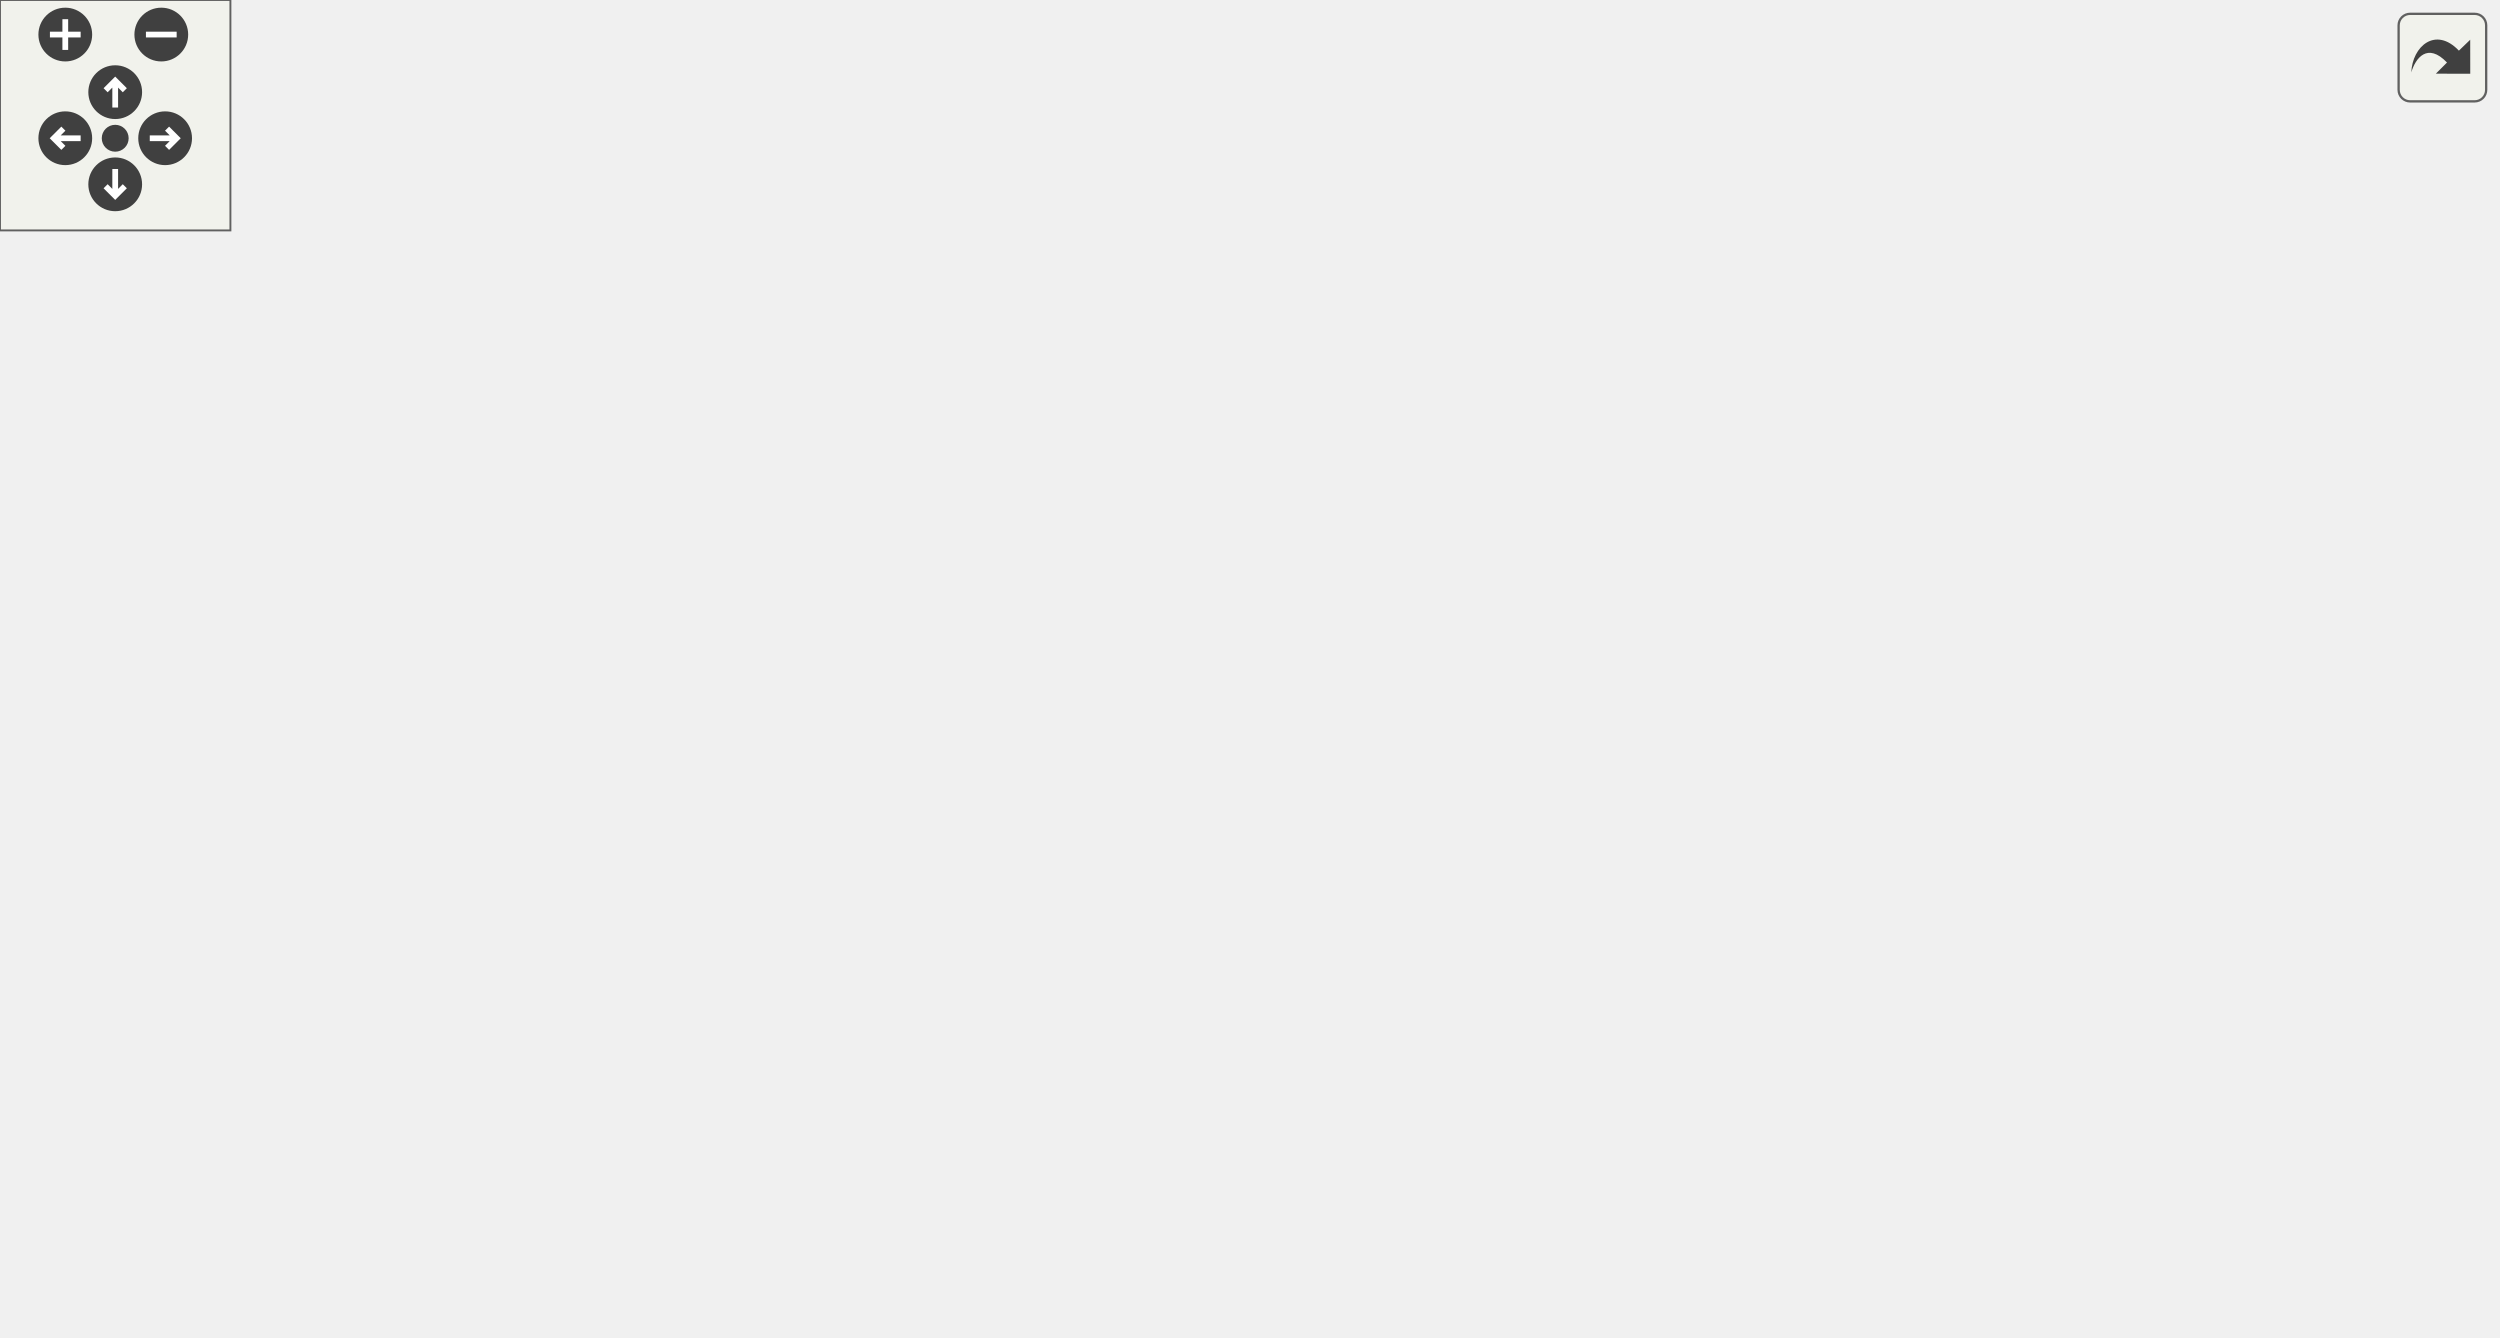
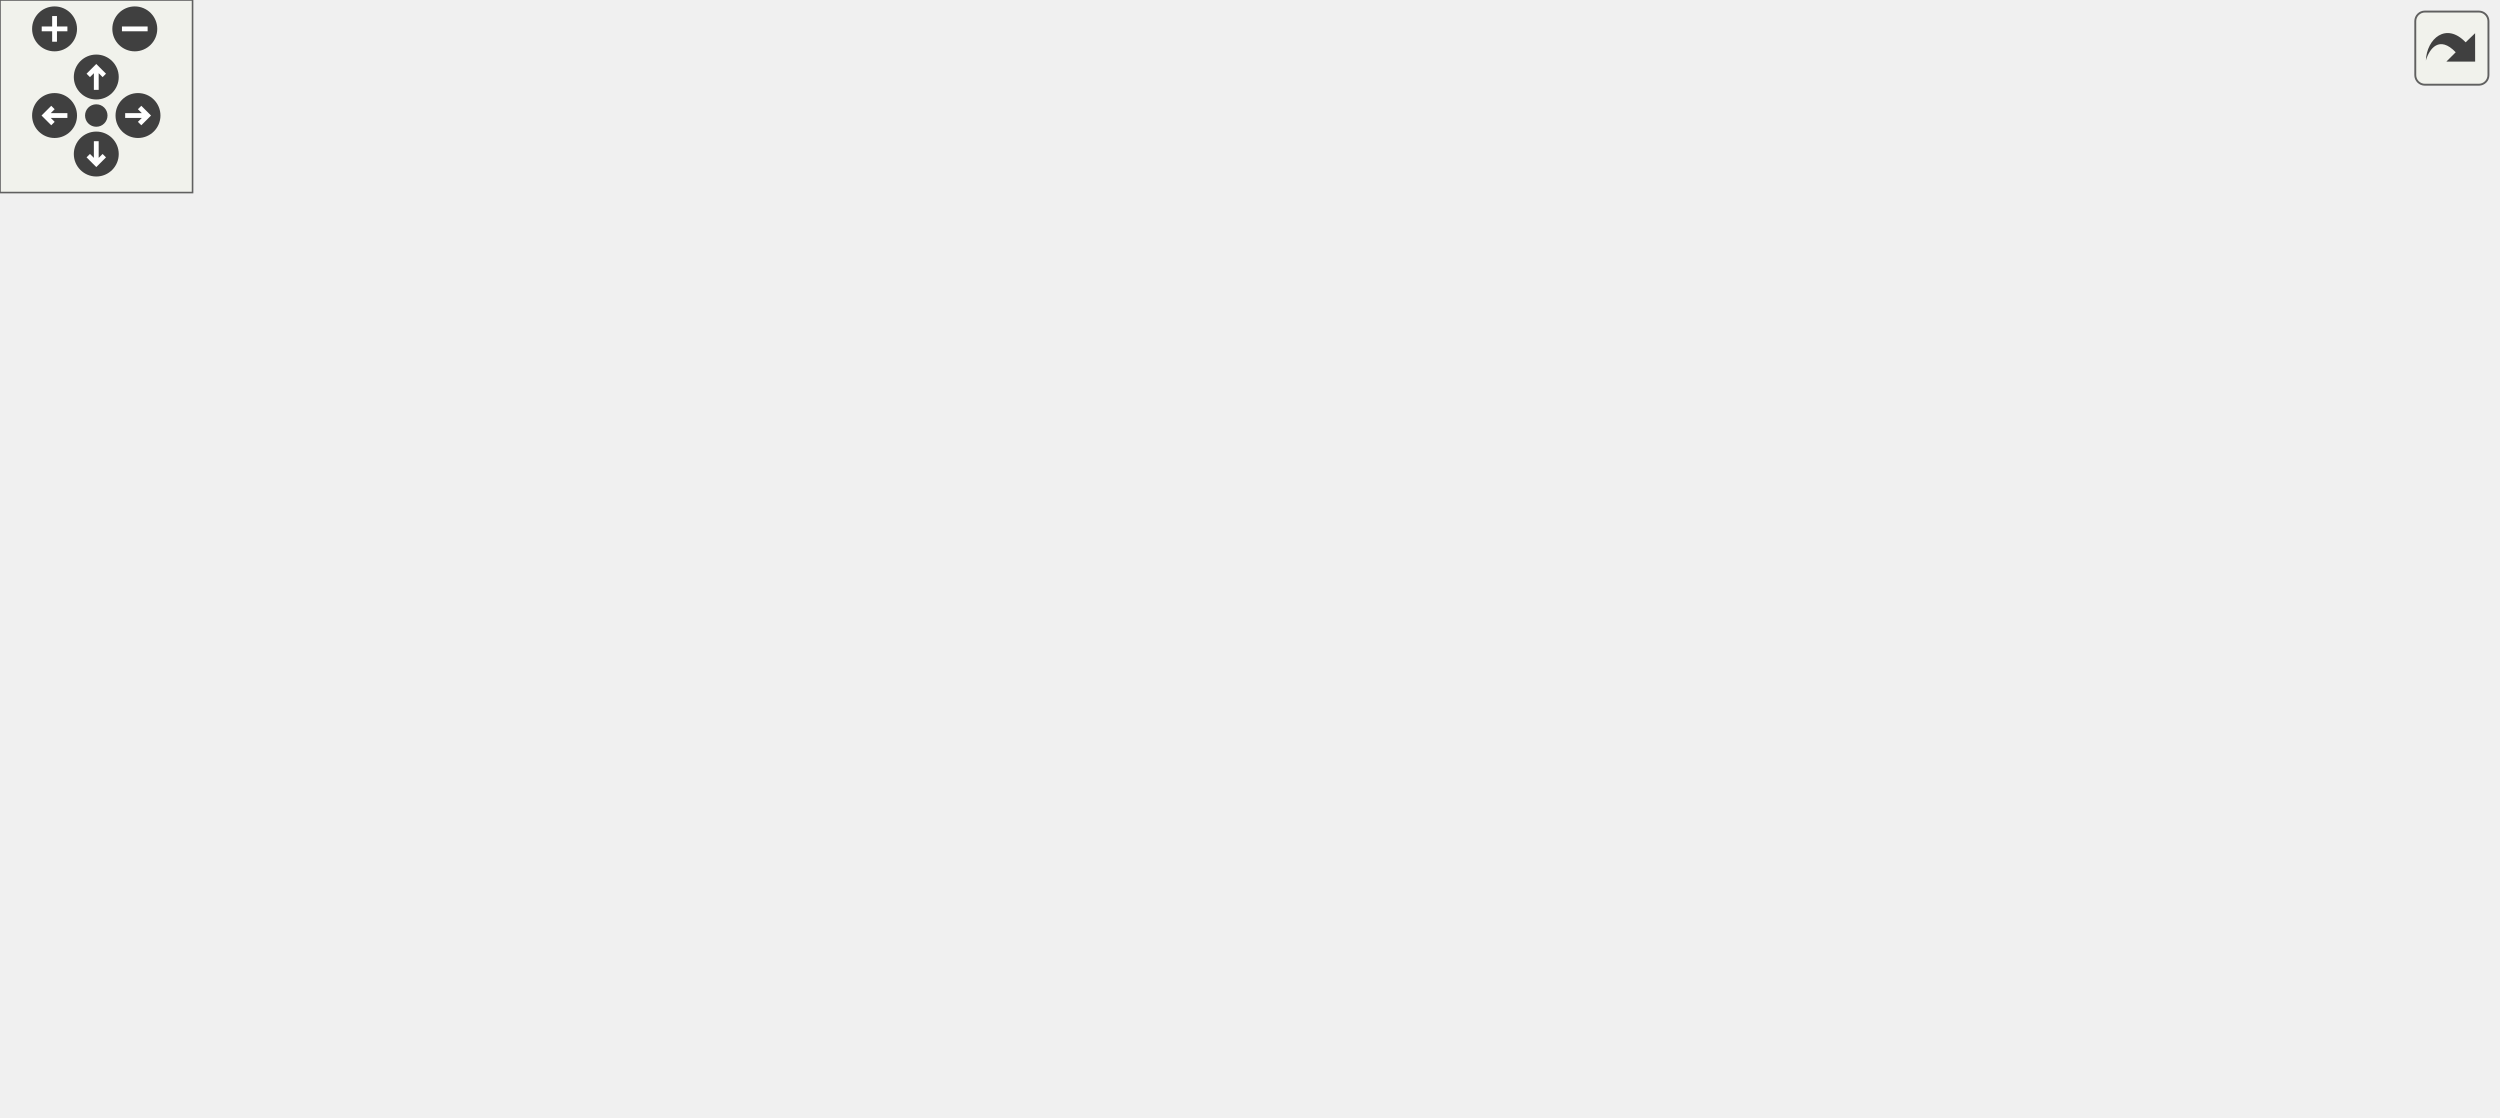
<svg xmlns="http://www.w3.org/2000/svg" xmlns:xlink="http://www.w3.org/1999/xlink" id="main" version="1.1" xml:space="preserve">
  <style type="text/css">
.edge:hover path { stroke: red; }
.edge:hover polygon { stroke: red; fill: red; }
</style>
  <defs>
    <circle id="rim" cx="0" cy="0" r="7" />
    <circle id="rim2" cx="0" cy="0" r="3.5" />
    <g id="zoomPlus">
      <use xlink:href="#rim" fill="#404040">
        <set attributeName="fill" to="#808080" begin="zoomplus.mouseover" end="zoomplus.mouseout" />
      </use>
      <path d="M-4,0h8M0,-4v8" fill="none" stroke="white" stroke-width="1.5" pointer-events="none" />
    </g>
    <g id="zoomMin">
      <use xlink:href="#rim" fill="#404040">
        <set attributeName="fill" to="#808080" begin="zoomminus.mouseover" end="zoomminus.mouseout" />
      </use>
      <path d="M-4,0h8" fill="none" stroke="white" stroke-width="1.5" pointer-events="none" />
    </g>
    <g id="dirArrow">
      <path fill="none" stroke="white" stroke-width="1.5" d="M0,-3.0v7 M-2.5,-0.5L0,-3.0L2.5,-0.5" />
    </g>
    <g id="resetDef">
      <use xlink:href="#rim2" fill="#404040">
        <set attributeName="fill" to="#808080" begin="reset.mouseover" end="reset.mouseout" />
      </use>
    </g>
  </defs>
  <svg id="graph" class="graph">
    <g id="viewport">
      <g id="node1" class="node">
        <g id="a_node1">
          <a xlink:title=" ">
-             <polygon fill="#bfbfbf" stroke="black" points="99,-257.5 99,-287.5 275,-287.5 275,-257.5 99,-257.5" />
-             <text text-anchor="start" x="107" y="-275.5" font-family="Helvetica,sans-Serif" font-size="10.00">includes/platformer</text>
-             <text text-anchor="middle" x="187" y="-264.5" font-family="Helvetica,sans-Serif" font-size="10.00">-engine/Facade/GraphicsFacade.hpp</text>
+             <polygon fill="#bfbfbf" stroke="black" points="157,-257.5 157,-287.5 333,-287.5 333,-257.5 157,-257.5" />
+             <text text-anchor="start" x="165" y="-275.5" font-family="Helvetica,sans-Serif" font-size="10.00">includes/platformer</text>
+             <text text-anchor="middle" x="245" y="-264.5" font-family="Helvetica,sans-Serif" font-size="10.00">-engine/Facade/GraphicsFacade.hpp</text>
          </a>
        </g>
      </g>
      <g id="node2" class="node">
        <g id="a_node2">
          <a xlink:href="GraphicsFacade_8cpp.html" target="_top" xlink:title=" ">
            <polygon fill="none" stroke="black" points="0,-129 0,-148 158,-148 158,-129 0,-129" />
            <text text-anchor="middle" x="79" y="-136" font-family="Helvetica,sans-Serif" font-size="10.00">src/Facade/GraphicsFacade.cpp</text>
          </a>
        </g>
      </g>
      <g id="edge1" class="edge">
-         <path fill="none" stroke="midnightblue" d="M168.8,-249.26C144.5,-219.56 102.6,-168.35 86.03,-148.1" />
-         <polygon fill="midnightblue" stroke="midnightblue" points="166.4,-251.85 175.44,-257.37 171.82,-247.42 166.4,-251.85" />
+         <path fill="none" stroke="midnightblue" d="M219.4,-251.14C182.46,-221.77 115.82,-168.78 89.81,-148.1" />
+         <polygon fill="midnightblue" stroke="midnightblue" points="217.23,-253.89 227.24,-257.37 221.59,-248.41 217.23,-253.89" />
      </g>
      <g id="node3" class="node">
        <g id="a_node3">
          <a xlink:href="Window_8hpp.html" target="_top" xlink:title=" ">
            <polygon fill="none" stroke="black" points="176.5,-123.5 176.5,-153.5 313.5,-153.5 313.5,-123.5 176.5,-123.5" />
            <text text-anchor="start" x="184.5" y="-141.5" font-family="Helvetica,sans-Serif" font-size="10.00">includes/platformer</text>
            <text text-anchor="middle" x="245" y="-130.5" font-family="Helvetica,sans-Serif" font-size="10.00">-engine/Render/Window.hpp</text>
          </a>
        </g>
      </g>
      <g id="edge2" class="edge">
-         <path fill="none" stroke="midnightblue" d="M189.87,-247.29C192.51,-230.58 197.36,-208.19 206,-190 212.37,-176.59 222.75,-163.38 231.21,-153.84" />
-         <polygon fill="midnightblue" stroke="midnightblue" points="186.38,-246.95 188.44,-257.34 193.31,-247.94 186.38,-246.95" />
+         <path fill="none" stroke="midnightblue" d="M245,-247.02C245,-219.51 245,-175.79 245,-153.52" />
+         <polygon fill="midnightblue" stroke="midnightblue" points="241.5,-247.37 245,-257.37 248.5,-247.37 241.5,-247.37" />
      </g>
      <g id="node8" class="node">
        <g id="a_node8">
          <a xlink:href="TextureManager_8hpp.html" target="_top" xlink:title=" ">
-             <polygon fill="none" stroke="black" points="215,-190.5 215,-220.5 389,-220.5 389,-190.5 215,-190.5" />
-             <text text-anchor="start" x="223" y="-208.5" font-family="Helvetica,sans-Serif" font-size="10.00">includes/platformer</text>
-             <text text-anchor="middle" x="302" y="-197.5" font-family="Helvetica,sans-Serif" font-size="10.00">-engine/Texture/TextureManager.hpp</text>
+             <polygon fill="none" stroke="black" points="295,-190.5 295,-220.5 469,-220.5 469,-190.5 295,-190.5" />
+             <text text-anchor="start" x="303" y="-208.5" font-family="Helvetica,sans-Serif" font-size="10.00">includes/platformer</text>
+             <text text-anchor="middle" x="382" y="-197.5" font-family="Helvetica,sans-Serif" font-size="10.00">-engine/Texture/TextureManager.hpp</text>
          </a>
        </g>
      </g>
      <g id="edge7" class="edge">
-         <path fill="none" stroke="midnightblue" d="M220.98,-252.3C238.97,-242.12 260.68,-229.85 277.1,-220.58" />
-         <polygon fill="midnightblue" stroke="midnightblue" points="218.94,-249.43 211.95,-257.4 222.38,-255.52 218.94,-249.43" />
+         <path fill="none" stroke="midnightblue" d="M284.01,-252.99C305.72,-242.69 332.33,-230.07 352.33,-220.58" />
+         <polygon fill="midnightblue" stroke="midnightblue" points="282.26,-249.95 274.73,-257.4 285.26,-256.27 282.26,-249.95" />
      </g>
      <g id="node4" class="node">
        <g id="a_node4">
          <a xlink:href="Window_8cpp.html" target="_top" xlink:title=" ">
            <polygon fill="none" stroke="black" points="55.5,-62 55.5,-81 174.5,-81 174.5,-62 55.5,-62" />
            <text text-anchor="middle" x="115" y="-69" font-family="Helvetica,sans-Serif" font-size="10.00">src/Render/Window.cpp</text>
          </a>
        </g>
      </g>
      <g id="edge3" class="edge">
        <path fill="none" stroke="midnightblue" d="M207.61,-118.8C182.68,-106.34 151.11,-90.56 132.01,-81.01" />
        <polygon fill="midnightblue" stroke="midnightblue" points="206.28,-122.05 216.79,-123.4 209.41,-115.79 206.28,-122.05" />
      </g>
      <g id="node5" class="node">
        <g id="a_node5">
          <a xlink:href="Timer_8cpp.html" target="_top" xlink:title=" ">
            <polygon fill="none" stroke="black" points="193,-62 193,-81 297,-81 297,-62 193,-62" />
            <text text-anchor="middle" x="245" y="-69" font-family="Helvetica,sans-Serif" font-size="10.00">src/Timer/Timer.cpp</text>
          </a>
        </g>
      </g>
      <g id="edge4" class="edge">
        <path fill="none" stroke="midnightblue" d="M245,-113.25C245,-102.02 245,-89.38 245,-81.19" />
        <polygon fill="midnightblue" stroke="midnightblue" points="241.5,-113.4 245,-123.4 248.5,-113.4 241.5,-113.4" />
      </g>
      <g id="node6" class="node">
        <g id="a_node6">
          <a xlink:href="Engine_8hpp.html" target="_top" xlink:title=" ">
            <polygon fill="none" stroke="black" points="315.5,-56.5 315.5,-86.5 446.5,-86.5 446.5,-56.5 315.5,-56.5" />
            <text text-anchor="start" x="323.5" y="-74.5" font-family="Helvetica,sans-Serif" font-size="10.00">includes/platformer</text>
            <text text-anchor="middle" x="381" y="-63.5" font-family="Helvetica,sans-Serif" font-size="10.00">-engine/Engine/Engine.hpp</text>
          </a>
        </g>
      </g>
      <g id="edge5" class="edge">
        <path fill="none" stroke="midnightblue" d="M283.72,-118.99C305.28,-108.69 331.69,-96.07 351.55,-86.58" />
        <polygon fill="midnightblue" stroke="midnightblue" points="282.02,-115.93 274.51,-123.4 285.04,-122.24 282.02,-115.93" />
      </g>
      <g id="node7" class="node">
        <g id="a_node7">
          <a xlink:href="Engine_8cpp.html" target="_top" xlink:title=" ">
            <polygon fill="none" stroke="black" points="324.5,-0.5 324.5,-19.5 437.5,-19.5 437.5,-0.5 324.5,-0.5" />
            <text text-anchor="middle" x="381" y="-7.5" font-family="Helvetica,sans-Serif" font-size="10.00">src/Engine/Engine.cpp</text>
          </a>
        </g>
      </g>
      <g id="edge6" class="edge">
        <path fill="none" stroke="midnightblue" d="M381,-46.29C381,-36.86 381,-26.65 381,-19.66" />
        <polygon fill="midnightblue" stroke="midnightblue" points="377.5,-46.4 381,-56.4 384.5,-46.4 377.5,-46.4" />
      </g>
      <g id="edge8" class="edge">
-         <path fill="none" stroke="midnightblue" d="M244.26,-187.67C200.68,-174.97 142.69,-158.06 108.26,-148.03" />
-         <polygon fill="midnightblue" stroke="midnightblue" points="243.31,-191.04 253.89,-190.48 245.27,-184.32 243.31,-191.04" />
-       </g>
-       <g id="edge11" class="edge">
-         <path fill="none" stroke="midnightblue" d="M282.91,-182.74C274.48,-173.12 264.81,-162.09 257.34,-153.58" />
-         <polygon fill="midnightblue" stroke="midnightblue" points="280.41,-185.18 289.63,-190.4 285.67,-180.57 280.41,-185.18" />
+         <path fill="none" stroke="midnightblue" d="M306.52,-188.31C246.99,-175.54 166.32,-158.23 118.76,-148.03" />
+         <polygon fill="midnightblue" stroke="midnightblue" points="306.11,-191.8 316.63,-190.48 307.58,-184.96 306.11,-191.8" />
+       </g>
+       <g id="edge12" class="edge">
+         <path fill="none" stroke="midnightblue" d="M342.99,-185.99C321.28,-175.69 294.67,-163.07 274.67,-153.58" />
+         <polygon fill="midnightblue" stroke="midnightblue" points="341.74,-189.27 352.27,-190.4 344.74,-182.95 341.74,-189.27" />
      </g>
      <g id="node9" class="node">
        <g id="a_node9">
          <a xlink:href="TileLayer_8cpp.html" target="_top" xlink:title=" ">
            <polygon fill="none" stroke="black" points="332,-129 332,-148 476,-148 476,-129 332,-129" />
            <text text-anchor="middle" x="404" y="-136" font-family="Helvetica,sans-Serif" font-size="10.00">src/GameLevel/TileLayer.cpp</text>
          </a>
        </g>
      </g>
      <g id="edge9" class="edge">
-         <path fill="none" stroke="midnightblue" d="M332.64,-184.97C351.98,-172.65 376,-157.35 390.65,-148.01" />
-         <polygon fill="midnightblue" stroke="midnightblue" points="330.68,-182.07 324.13,-190.4 334.45,-187.97 330.68,-182.07" />
+         <path fill="none" stroke="midnightblue" d="M390.09,-180.6C393.92,-169.28 398.26,-156.46 401.06,-148.19" />
+         <polygon fill="midnightblue" stroke="midnightblue" points="386.66,-179.8 386.77,-190.4 393.29,-182.05 386.66,-179.8" />
      </g>
      <g id="node10" class="node">
        <g id="a_node10">
+           <a xlink:href="Scene_8cpp.html" target="_top" xlink:title=" ">
+             <polygon fill="none" stroke="black" points="494,-129 494,-148 604,-148 604,-129 494,-129" />
+             <text text-anchor="middle" x="549" y="-136" font-family="Helvetica,sans-Serif" font-size="10.00">src/Scene/Scene.cpp</text>
+           </a>
+         </g>
+       </g>
+       <g id="edge10" class="edge">
+         <path fill="none" stroke="midnightblue" d="M427.93,-186.62C460.26,-174.04 502.07,-157.77 527.14,-148.01" />
+         <polygon fill="midnightblue" stroke="midnightblue" points="426.29,-183.51 418.24,-190.4 428.83,-190.03 426.29,-183.51" />
+       </g>
+       <g id="node11" class="node">
+         <g id="a_node11">
          <a xlink:href="TextureManager_8cpp.html" target="_top" xlink:title=" ">
-             <polygon fill="none" stroke="black" points="494,-129 494,-148 650,-148 650,-129 494,-129" />
-             <text text-anchor="middle" x="572" y="-136" font-family="Helvetica,sans-Serif" font-size="10.00">src/Texture/TextureManager.cpp</text>
-           </a>
-         </g>
-       </g>
-       <g id="edge10" class="edge">
-         <path fill="none" stroke="midnightblue" d="M370.25,-188.07C423.2,-175.32 494.45,-158.17 536.57,-148.03" />
-         <polygon fill="midnightblue" stroke="midnightblue" points="369.16,-184.73 360.25,-190.48 370.8,-191.54 369.16,-184.73" />
+             <polygon fill="none" stroke="black" points="622,-129 622,-148 778,-148 778,-129 622,-129" />
+             <text text-anchor="middle" x="700" y="-136" font-family="Helvetica,sans-Serif" font-size="10.00">src/Texture/TextureManager.cpp</text>
+           </a>
+         </g>
+       </g>
+       <g id="edge11" class="edge">
+         <path fill="none" stroke="midnightblue" d="M460.45,-188.47C523,-175.68 608.15,-158.27 658.28,-148.03" />
+         <polygon fill="midnightblue" stroke="midnightblue" points="459.71,-185.04 450.61,-190.48 461.11,-191.9 459.71,-185.04" />
      </g>
    </g>
  </svg>
  <g id="navigator" transform="translate(0 0)" fill="#404254">
    <rect fill="#f2f5e9" fill-opacity="0.5" stroke="#606060" stroke-width=".5" x="0" y="0" width="60" height="60" />
    <use id="zoomplus" xlink:href="#zoomPlus" x="17" y="9" />
    <use id="zoomminus" xlink:href="#zoomMin" x="42" y="9" />
    <use id="reset" xlink:href="#resetDef" x="30" y="36" />
    <g id="arrowUp" xlink:href="#dirArrow" transform="translate(30 24)">
      <use xlink:href="#rim" fill="#404040">
        <set attributeName="fill" to="#808080" begin="arrowUp.mouseover" end="arrowUp.mouseout" />
      </use>
      <path fill="none" stroke="white" stroke-width="1.5" d="M0,-3.0v7 M-2.5,-0.5L0,-3.0L2.5,-0.5" />
    </g>
    <g id="arrowRight" xlink:href="#dirArrow" transform="rotate(90) translate(36 -43)">
      <use xlink:href="#rim" fill="#404040">
        <set attributeName="fill" to="#808080" begin="arrowRight.mouseover" end="arrowRight.mouseout" />
      </use>
      <path fill="none" stroke="white" stroke-width="1.5" d="M0,-3.0v7 M-2.5,-0.5L0,-3.0L2.5,-0.5" />
    </g>
    <g id="arrowDown" xlink:href="#dirArrow" transform="rotate(180) translate(-30 -48)">
      <use xlink:href="#rim" fill="#404040">
        <set attributeName="fill" to="#808080" begin="arrowDown.mouseover" end="arrowDown.mouseout" />
      </use>
      <path fill="none" stroke="white" stroke-width="1.5" d="M0,-3.0v7 M-2.5,-0.5L0,-3.0L2.5,-0.5" />
    </g>
    <g id="arrowLeft" xlink:href="#dirArrow" transform="rotate(270) translate(-36 17)">
      <use xlink:href="#rim" fill="#404040">
        <set attributeName="fill" to="#808080" begin="arrowLeft.mouseover" end="arrowLeft.mouseout" />
      </use>
      <path fill="none" stroke="white" stroke-width="1.5" d="M0,-3.0v7 M-2.5,-0.5L0,-3.0L2.5,-0.5" />
    </g>
  </g>
  <svg viewBox="0 0 15 15" width="100%" height="30px" preserveAspectRatio="xMaxYMin meet">
    <g id="arrow_out" transform="scale(0.3 0.3)">
      <a xlink:href="GraphicsFacade_8hpp__dep__incl_org.svg" target="_base">
        <rect id="button" ry="5" rx="5" y="6" x="6" height="38" width="38" fill="#f2f5e9" fill-opacity="0.5" stroke="#606060" stroke-width="1.0" />
        <path id="arrow" d="M 11.5,31.437 C 11.94,20.098 22.043,11.323 32.159,21.979 L 37.069,17.246 C 37.069,17.246 37.088,32 37.088,32 L 22.16,31.978 C 22.16,31.978 26.998,27.14 26.998,27.14 C 18.529,18.264 13.292,25.23 11.5,31.437 z" style="fill:#404040;" />
      </a>
    </g>
  </svg>
</svg>
